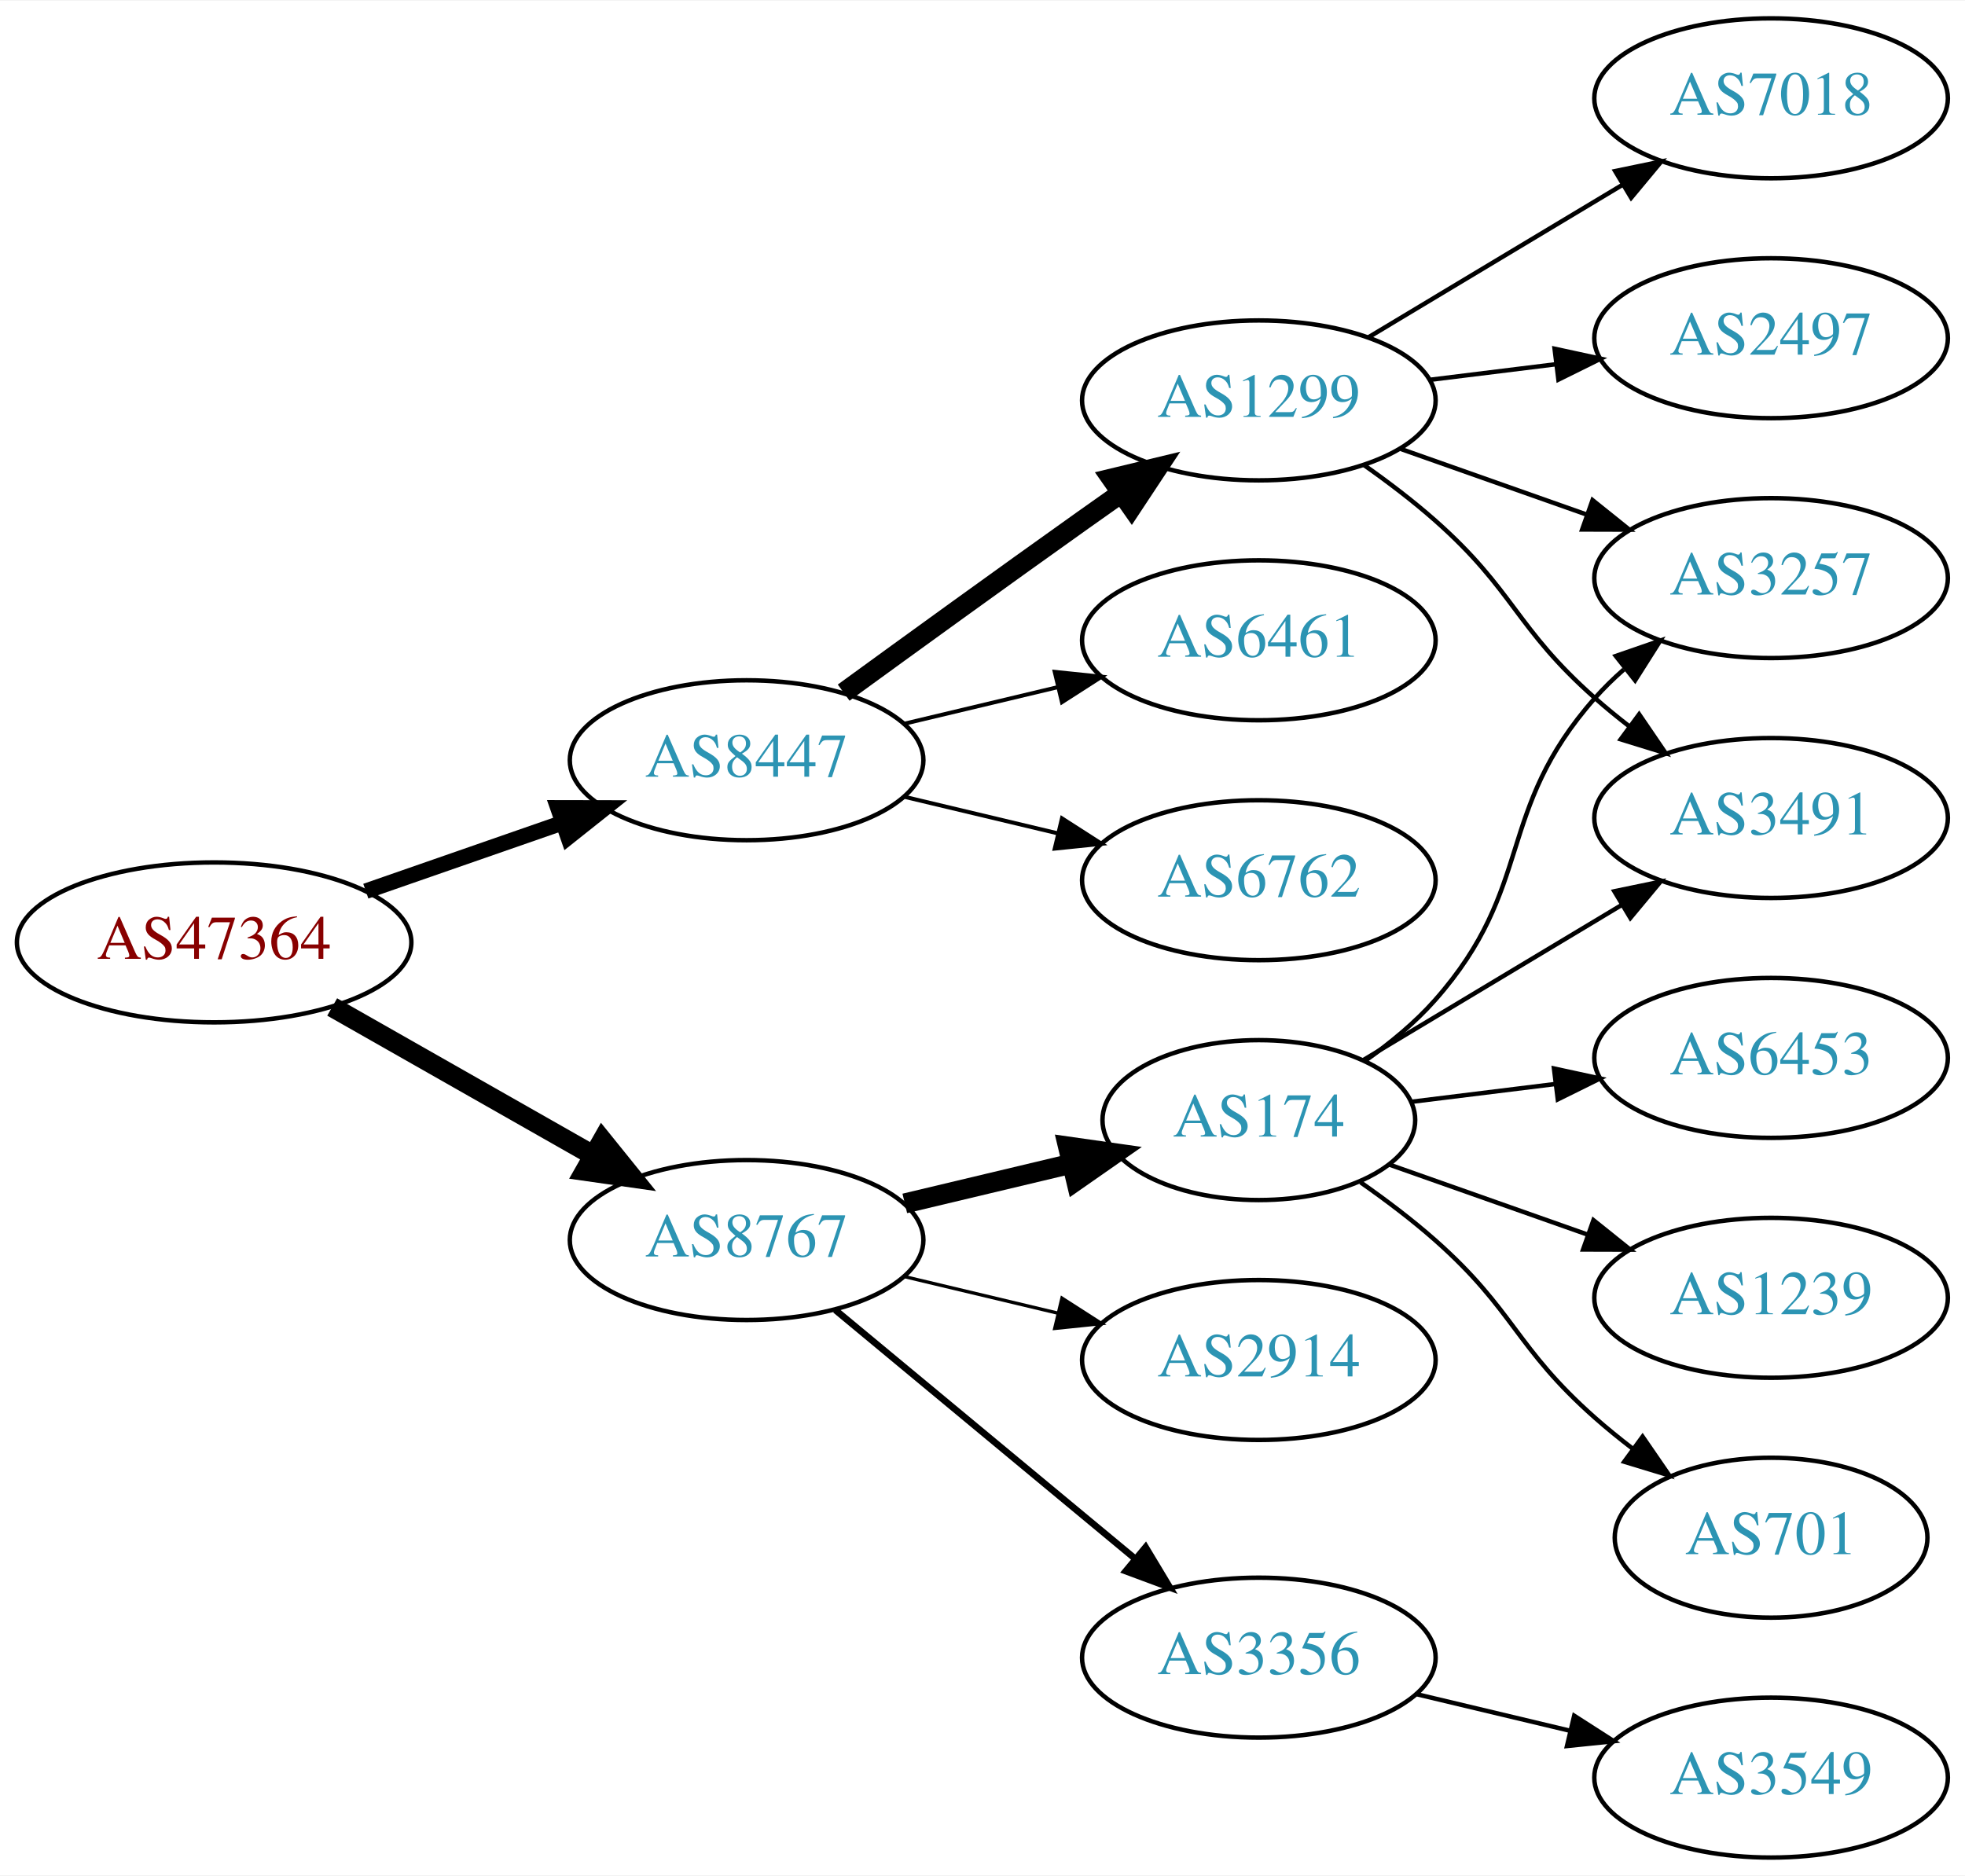
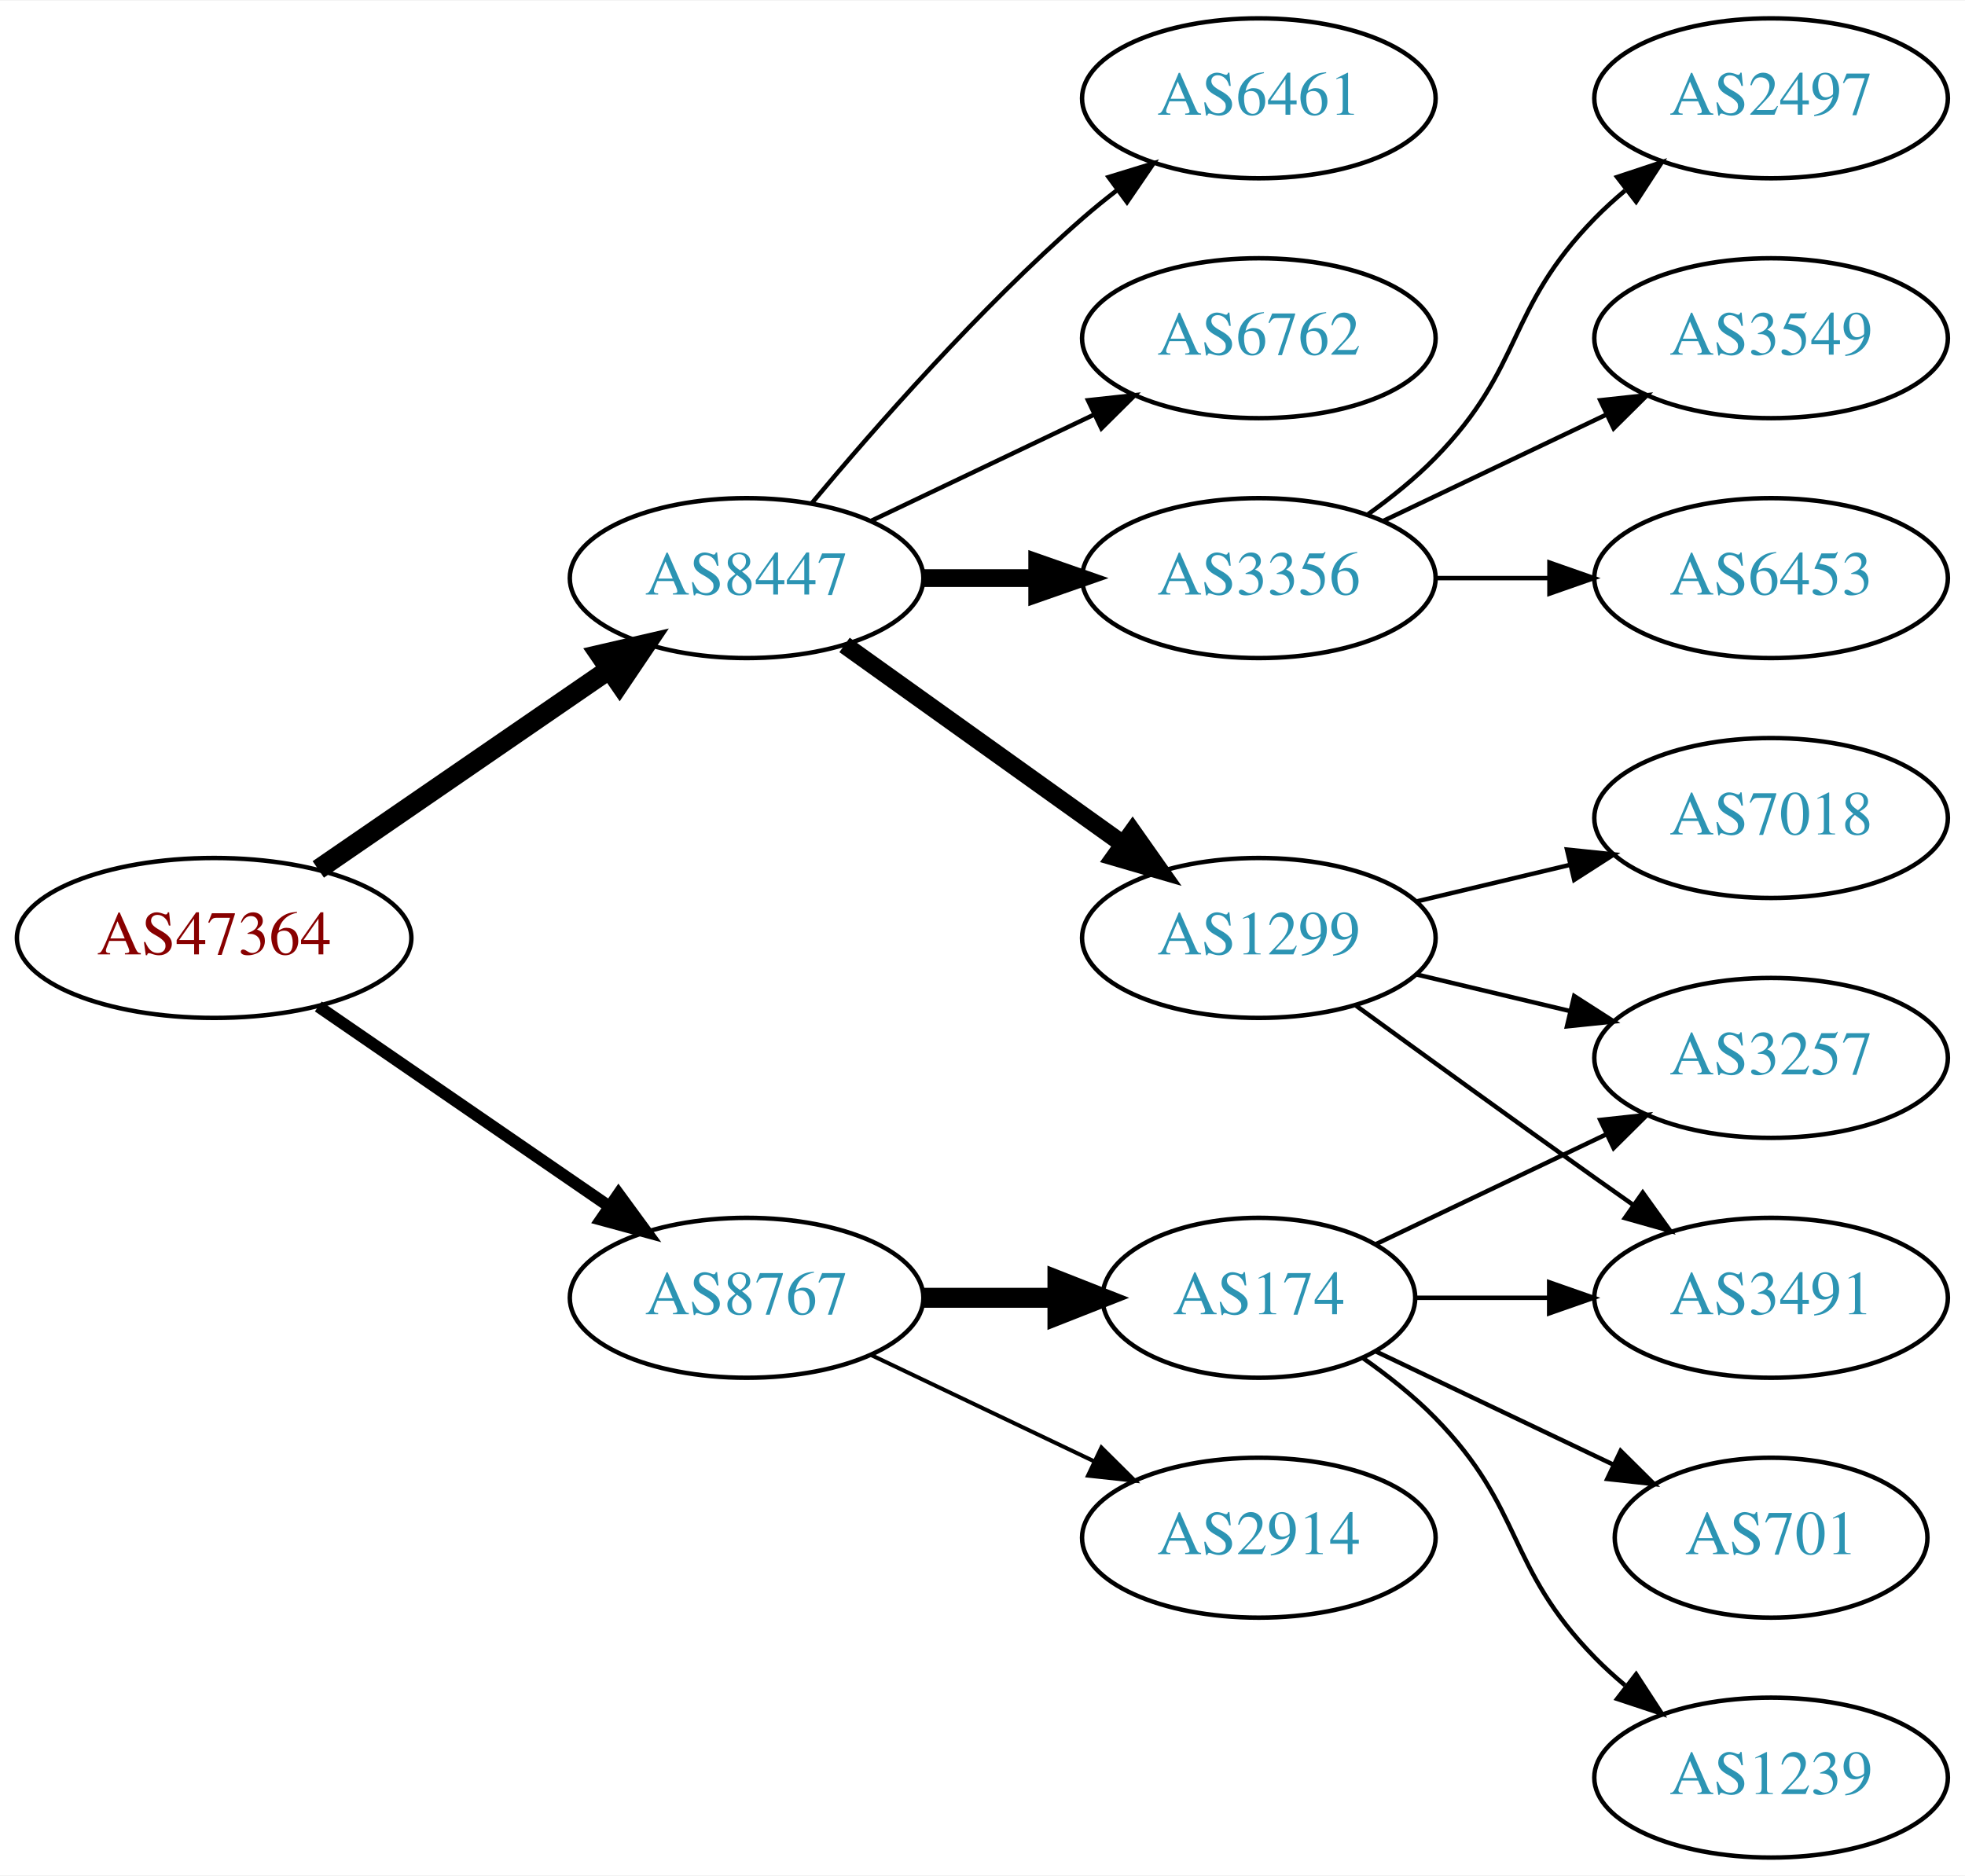
<svg xmlns="http://www.w3.org/2000/svg" xmlns:xlink="http://www.w3.org/1999/xlink" width="442pt" height="422pt" viewBox="0.00 0.00 442.27 422.00">
  <g id="graph0" class="graph" transform="scale(1 1) rotate(0) translate(4 418)">
    <polygon fill="white" stroke="none" points="-4,4 -4,-418 438.271,-418 438.271,4 -4,4" />
    <g id="node1" class="node">
      <g id="a_node1">
        <a xlink:href="/asn/47364" xlink:title="AS47364 ~ Plansee Group Service Gmbh [AT]">
-           <ellipse fill="#ffffff" stroke="black" cx="44.196" cy="-206" rx="44.393" ry="18" />
-           <text text-anchor="middle" x="44.196" y="-202.3" font-family="Times,serif" font-size="14.00" fill="#880000">AS47364</text>
+           <ellipse fill="#ffffff" stroke="black" cx="44.196" cy="-207" rx="44.393" ry="18" />
+           <text text-anchor="middle" x="44.196" y="-203.3" font-family="Times,serif" font-size="14.00" fill="#880000">AS47364</text>
        </a>
      </g>
    </g>
    <g id="node2" class="node">
      <g id="a_node2">
        <a xlink:href="/asn/8447" xlink:title="AS8447 ~ A1 Telekom Austria AG [AT]">
-           <ellipse fill="#ffffff" stroke="black" cx="164.039" cy="-247" rx="39.794" ry="18" />
-           <text text-anchor="middle" x="164.039" y="-243.3" font-family="Times,serif" font-size="14.00" fill="#2c94b3">AS8447</text>
+           <ellipse fill="#ffffff" stroke="black" cx="164.039" cy="-288" rx="39.794" ry="18" />
+           <text text-anchor="middle" x="164.039" y="-284.3" font-family="Times,serif" font-size="14.00" fill="#2c94b3">AS8447</text>
        </a>
      </g>
    </g>
    <g id="edge1" class="edge">
-       <path fill="none" stroke="black" stroke-width="3.5" d="M78.335,-217.53C92.053,-222.302 108.092,-227.883 122.502,-232.896" />
-       <polygon fill="black" stroke="black" stroke-width="3.5" points="121.573,-236.279 132.168,-236.26 123.874,-229.668 121.573,-236.279" />
+       <path fill="none" stroke="black" stroke-width="4.5" d="M67.639,-222.426C86.22,-235.198 112.781,-253.455 133.161,-267.463" />
+       <polygon fill="black" stroke="black" stroke-width="4.5" points="131.003,-270.758 141.475,-273.178 135.464,-264.269 131.003,-270.758" />
    </g>
    <g id="node3" class="node">
      <g id="a_node3">
        <a xlink:href="/asn/8767" xlink:title="AS8767 ~ Germany [DE]">
-           <ellipse fill="#ffffff" stroke="black" cx="164.039" cy="-139" rx="39.794" ry="18" />
-           <text text-anchor="middle" x="164.039" y="-135.3" font-family="Times,serif" font-size="14.00" fill="#2c94b3">AS8767</text>
+           <ellipse fill="#ffffff" stroke="black" cx="164.039" cy="-126" rx="39.794" ry="18" />
+           <text text-anchor="middle" x="164.039" y="-122.3" font-family="Times,serif" font-size="14.00" fill="#2c94b3">AS8767</text>
        </a>
      </g>
    </g>
    <g id="edge2" class="edge">
-       <path fill="none" stroke="black" stroke-width="4.5" d="M70.766,-191.462C87.985,-181.672 110.871,-168.66 129.542,-158.045" />
-       <polygon fill="black" stroke="black" stroke-width="4.5" points="131.579,-161.416 138.326,-153.05 127.687,-154.57 131.579,-161.416" />
+       <path fill="none" stroke="black" stroke-width="2.7" d="M67.639,-191.574C86.22,-178.802 112.781,-160.545 133.161,-146.537" />
+       <polygon fill="black" stroke="black" stroke-width="2.7" points="135.216,-149.371 141.475,-140.822 131.251,-143.602 135.216,-149.371" />
    </g>
    <g id="node4" class="node">
      <g id="a_node4">
-         <a xlink:href="/asn/1299" xlink:title="AS1299 ~ Telia Carrier [EU]">
-           <ellipse fill="#ffffff" stroke="black" cx="279.332" cy="-328" rx="39.794" ry="18" />
-           <text text-anchor="middle" x="279.332" y="-324.3" font-family="Times,serif" font-size="14.00" fill="#2c94b3">AS1299</text>
+         <a xlink:href="/asn/3356" xlink:title="AS3356 ~ Level 3 Parent, LLC [US]">
+           <ellipse fill="#ffffff" stroke="black" cx="279.332" cy="-288" rx="39.794" ry="18" />
+           <text text-anchor="middle" x="279.332" y="-284.3" font-family="Times,serif" font-size="14.00" fill="#2c94b3">AS3356</text>
        </a>
      </g>
    </g>
    <g id="edge3" class="edge">
-       <path fill="none" stroke="black" stroke-width="4.5" d="M185.887,-262.222C200.821,-273.091 221.435,-288.025 239.685,-301 242.506,-303.005 245.449,-305.085 248.397,-307.159" />
-       <polygon fill="black" stroke="black" stroke-width="4.5" points="246.173,-310.409 256.621,-312.926 250.694,-303.961 246.173,-310.409" />
+       <path fill="none" stroke="black" stroke-width="4" d="M203.711,-288C211.914,-288 220.678,-288 229.21,-288" />
+       <polygon fill="black" stroke="black" stroke-width="4" points="229.449,-291.5 239.449,-288 229.449,-284.5 229.449,-291.5" />
    </g>
    <g id="node5" class="node">
      <g id="a_node5">
-         <a xlink:href="/asn/6461" xlink:title="AS6461 ~ Zayo Bandwidth [US]">
-           <ellipse fill="#ffffff" stroke="black" cx="279.332" cy="-274" rx="39.794" ry="18" />
-           <text text-anchor="middle" x="279.332" y="-270.3" font-family="Times,serif" font-size="14.00" fill="#2c94b3">AS6461</text>
+         <a xlink:href="/asn/1299" xlink:title="AS1299 ~ Telia Carrier [EU]">
+           <ellipse fill="#ffffff" stroke="black" cx="279.332" cy="-207" rx="39.794" ry="18" />
+           <text text-anchor="middle" x="279.332" y="-203.3" font-family="Times,serif" font-size="14.00" fill="#2c94b3">AS1299</text>
        </a>
      </g>
    </g>
    <g id="edge4" class="edge">
-       <path fill="none" stroke="black" stroke-width="0.9" d="M199.646,-255.248C210.517,-257.838 222.671,-260.735 234.114,-263.462" />
-       <polygon fill="black" stroke="black" stroke-width="0.9" points="233.397,-266.889 243.936,-265.803 235.02,-260.08 233.397,-266.889" />
+       <path fill="none" stroke="black" stroke-width="4" d="M186.083,-272.954C203.697,-260.361 229.036,-242.245 248.701,-228.184" />
+       <polygon fill="black" stroke="black" stroke-width="4" points="250.917,-230.903 257.016,-222.24 246.845,-225.209 250.917,-230.903" />
    </g>
    <g id="node6" class="node">
      <g id="a_node6">
+         <a xlink:href="/asn/6461" xlink:title="AS6461 ~ Zayo Bandwidth [US]">
+           <ellipse fill="#ffffff" stroke="black" cx="279.332" cy="-396" rx="39.794" ry="18" />
+           <text text-anchor="middle" x="279.332" y="-392.3" font-family="Times,serif" font-size="14.00" fill="#2c94b3">AS6461</text>
+         </a>
+       </g>
+     </g>
+     <g id="edge5" class="edge">
+       <path fill="none" stroke="black" d="M178.669,-304.817C192.951,-321.929 216.498,-348.745 239.685,-369 242.151,-371.154 244.789,-373.294 247.487,-375.372" />
+       <polygon fill="black" stroke="black" points="245.512,-378.264 255.641,-381.37 249.66,-372.625 245.512,-378.264" />
+     </g>
+     <g id="node7" class="node">
+       <g id="a_node7">
        <a xlink:href="/asn/6762" xlink:title="AS6762 ~ TELECOM ITALIA SPARKLE S.p.A. [IT]">
-           <ellipse fill="#ffffff" stroke="black" cx="279.332" cy="-220" rx="39.794" ry="18" />
-           <text text-anchor="middle" x="279.332" y="-216.3" font-family="Times,serif" font-size="14.00" fill="#2c94b3">AS6762</text>
-         </a>
-       </g>
-     </g>
-     <g id="edge5" class="edge">
-       <path fill="none" stroke="black" stroke-width="0.9" d="M199.646,-238.752C210.517,-236.162 222.671,-233.265 234.114,-230.538" />
-       <polygon fill="black" stroke="black" stroke-width="0.9" points="235.02,-233.92 243.936,-228.197 233.397,-227.111 235.02,-233.92" />
+           <ellipse fill="#ffffff" stroke="black" cx="279.332" cy="-342" rx="39.794" ry="18" />
+           <text text-anchor="middle" x="279.332" y="-338.3" font-family="Times,serif" font-size="14.00" fill="#2c94b3">AS6762</text>
+         </a>
+       </g>
+     </g>
+     <g id="edge6" class="edge">
+       <path fill="none" stroke="black" d="M192.175,-300.934C207.169,-308.081 225.99,-317.052 242.213,-324.785" />
+       <polygon fill="black" stroke="black" points="240.884,-328.028 251.417,-329.171 243.895,-321.709 240.884,-328.028" />
+     </g>
+     <g id="node14" class="node">
+       <g id="a_node14">
+         <a xlink:href="/asn/174" xlink:title="AS174 ~ Cogent Communications [US]">
+           <ellipse fill="#ffffff" stroke="black" cx="279.332" cy="-126" rx="35.194" ry="18" />
+           <text text-anchor="middle" x="279.332" y="-122.3" font-family="Times,serif" font-size="14.00" fill="#2c94b3">AS174</text>
+         </a>
+       </g>
+     </g>
+     <g id="edge13" class="edge">
+       <path fill="none" stroke="black" stroke-width="4.5" d="M203.711,-126C213.416,-126 223.907,-126 233.87,-126" />
+       <polygon fill="black" stroke="black" stroke-width="4.5" points="234.006,-129.938 244.006,-126 234.006,-122.063 234.006,-129.938" />
+     </g>
+     <g id="node15" class="node">
+       <g id="a_node15">
+         <a xlink:href="/asn/2914" xlink:title="AS2914 ~ NTT America, Inc. [US]">
+           <ellipse fill="#ffffff" stroke="black" cx="279.332" cy="-72" rx="39.794" ry="18" />
+           <text text-anchor="middle" x="279.332" y="-68.3" font-family="Times,serif" font-size="14.00" fill="#2c94b3">AS2914</text>
+         </a>
+       </g>
+     </g>
+     <g id="edge14" class="edge">
+       <path fill="none" stroke="black" stroke-width="0.9" d="M192.175,-113.066C207.169,-105.919 225.99,-96.948 242.213,-89.215" />
+       <polygon fill="black" stroke="black" stroke-width="0.9" points="243.895,-92.291 251.417,-84.829 240.884,-85.972 243.895,-92.291" />
+     </g>
+     <g id="node8" class="node">
+       <g id="a_node8">
+         <a xlink:href="/asn/2497" xlink:title="AS2497 ~ Internet Initiative Japan Inc. [JP]">
+           <ellipse fill="#ffffff" stroke="black" cx="394.625" cy="-396" rx="39.794" ry="18" />
+           <text text-anchor="middle" x="394.625" y="-392.3" font-family="Times,serif" font-size="14.00" fill="#2c94b3">AS2497</text>
+         </a>
+       </g>
+     </g>
+     <g id="edge7" class="edge">
+       <path fill="none" stroke="black" d="M303.926,-302.389C309.182,-306.148 314.513,-310.437 318.978,-315 339.151,-335.617 334.806,-348.383 354.978,-369 357.071,-371.139 359.354,-373.218 361.731,-375.21" />
+       <polygon fill="black" stroke="black" points="359.974,-378.275 370.031,-381.611 364.249,-372.732 359.974,-378.275" />
+     </g>
+     <g id="node9" class="node">
+       <g id="a_node9">
+         <a xlink:href="/asn/3549" xlink:title="AS3549 ~ Level 3 Parent, LLC [US]">
+           <ellipse fill="#ffffff" stroke="black" cx="394.625" cy="-342" rx="39.794" ry="18" />
+           <text text-anchor="middle" x="394.625" y="-338.3" font-family="Times,serif" font-size="14.00" fill="#2c94b3">AS3549</text>
+         </a>
+       </g>
+     </g>
+     <g id="edge8" class="edge">
+       <path fill="none" stroke="black" d="M307.468,-300.934C322.462,-308.081 341.283,-317.052 357.506,-324.785" />
+       <polygon fill="black" stroke="black" points="356.177,-328.028 366.71,-329.171 359.188,-321.709 356.177,-328.028" />
+     </g>
+     <g id="node10" class="node">
+       <g id="a_node10">
+         <a xlink:href="/asn/6453" xlink:title="AS6453 ~ TATA COMMUNICATIONS (AMERICA) INC [US]">
+           <ellipse fill="#ffffff" stroke="black" cx="394.625" cy="-288" rx="39.794" ry="18" />
+           <text text-anchor="middle" x="394.625" y="-284.3" font-family="Times,serif" font-size="14.00" fill="#2c94b3">AS6453</text>
+         </a>
+       </g>
+     </g>
+     <g id="edge9" class="edge">
+       <path fill="none" stroke="black" d="M319.004,-288C327.207,-288 335.971,-288 344.503,-288" />
+       <polygon fill="black" stroke="black" points="344.742,-291.5 354.742,-288 344.742,-284.5 344.742,-291.5" />
    </g>
    <g id="node11" class="node">
      <g id="a_node11">
-         <a xlink:href="/asn/174" xlink:title="AS174 ~ Cogent Communications [US]">
-           <ellipse fill="#ffffff" stroke="black" cx="279.332" cy="-166" rx="35.194" ry="18" />
-           <text text-anchor="middle" x="279.332" y="-162.3" font-family="Times,serif" font-size="14.00" fill="#2c94b3">AS174</text>
+         <a xlink:href="/asn/3257" xlink:title="AS3257 ~ GTT [DE]">
+           <ellipse fill="#ffffff" stroke="black" cx="394.625" cy="-180" rx="39.794" ry="18" />
+           <text text-anchor="middle" x="394.625" y="-176.3" font-family="Times,serif" font-size="14.00" fill="#2c94b3">AS3257</text>
        </a>
      </g>
    </g>
    <g id="edge10" class="edge">
-       <path fill="none" stroke="black" stroke-width="4.5" d="M199.646,-147.248C211.44,-150.058 224.745,-153.229 237.013,-156.153" />
-       <polygon fill="black" stroke="black" stroke-width="4.5" points="236.377,-160.049 247.018,-158.537 238.203,-152.389 236.377,-160.049" />
+       <path fill="none" stroke="black" d="M314.939,-198.752C325.81,-196.162 337.964,-193.265 349.407,-190.538" />
+       <polygon fill="black" stroke="black" points="350.313,-193.92 359.229,-188.197 348.69,-187.111 350.313,-193.92" />
    </g>
    <g id="node12" class="node">
      <g id="a_node12">
-         <a xlink:href="/asn/2914" xlink:title="AS2914 ~ NTT America, Inc. [US]">
-           <ellipse fill="#ffffff" stroke="black" cx="279.332" cy="-112" rx="39.794" ry="18" />
-           <text text-anchor="middle" x="279.332" y="-108.3" font-family="Times,serif" font-size="14.00" fill="#2c94b3">AS2914</text>
+         <a xlink:href="/asn/3491" xlink:title="AS3491 ~ PCCW Global, Inc. [US]">
+           <ellipse fill="#ffffff" stroke="black" cx="394.625" cy="-126" rx="39.794" ry="18" />
+           <text text-anchor="middle" x="394.625" y="-122.3" font-family="Times,serif" font-size="14.00" fill="#2c94b3">AS3491</text>
        </a>
      </g>
    </g>
    <g id="edge11" class="edge">
-       <path fill="none" stroke="black" stroke-width="0.75" d="M199.646,-130.752C210.517,-128.162 222.671,-125.265 234.114,-122.538" />
-       <polygon fill="black" stroke="black" stroke-width="0.75" points="235.02,-125.92 243.936,-120.197 233.397,-119.111 235.02,-125.92" />
+       <path fill="none" stroke="black" d="M301.18,-191.778C316.114,-180.909 336.727,-165.975 354.978,-153 357.799,-150.995 360.742,-148.915 363.69,-146.841" />
+       <polygon fill="black" stroke="black" points="365.736,-149.681 371.914,-141.074 361.717,-143.95 365.736,-149.681" />
    </g>
    <g id="node13" class="node">
      <g id="a_node13">
-         <a xlink:href="/asn/3356" xlink:title="AS3356 ~ Level 3 Parent, LLC [US]">
-           <ellipse fill="#ffffff" stroke="black" cx="279.332" cy="-45" rx="39.794" ry="18" />
-           <text text-anchor="middle" x="279.332" y="-41.3" font-family="Times,serif" font-size="14.00" fill="#2c94b3">AS3356</text>
+         <a xlink:href="/asn/7018" xlink:title="AS7018 ~ AT&amp;T Services, Inc. [US]">
+           <ellipse fill="#ffffff" stroke="black" cx="394.625" cy="-234" rx="39.794" ry="18" />
+           <text text-anchor="middle" x="394.625" y="-230.3" font-family="Times,serif" font-size="14.00" fill="#2c94b3">AS7018</text>
        </a>
      </g>
    </g>
    <g id="edge12" class="edge">
-       <path fill="none" stroke="black" stroke-width="1.5" d="M184.001,-123.267C202.464,-107.948 230.7,-84.52 251.471,-67.287" />
-       <polygon fill="black" stroke="black" stroke-width="1.5" points="253.846,-69.864 259.307,-60.785 249.376,-64.477 253.846,-69.864" />
-     </g>
-     <g id="node7" class="node">
-       <g id="a_node7">
-         <a xlink:href="/asn/3257" xlink:title="AS3257 ~ GTT [DE]">
-           <ellipse fill="#ffffff" stroke="black" cx="394.625" cy="-288" rx="39.794" ry="18" />
-           <text text-anchor="middle" x="394.625" y="-284.3" font-family="Times,serif" font-size="14.00" fill="#2c94b3">AS3257</text>
-         </a>
-       </g>
-     </g>
-     <g id="edge6" class="edge">
-       <path fill="none" stroke="black" d="M311.289,-317.07C324.153,-312.528 339.259,-307.195 352.995,-302.345" />
-       <polygon fill="black" stroke="black" points="354.44,-305.547 362.704,-298.917 352.109,-298.946 354.44,-305.547" />
-     </g>
-     <g id="node8" class="node">
-       <g id="a_node8">
-         <a xlink:href="/asn/7018" xlink:title="AS7018 ~ AT&amp;T Services, Inc. [US]">
-           <ellipse fill="#ffffff" stroke="black" cx="394.625" cy="-396" rx="39.794" ry="18" />
-           <text text-anchor="middle" x="394.625" y="-392.3" font-family="Times,serif" font-size="14.00" fill="#2c94b3">AS7018</text>
-         </a>
-       </g>
-     </g>
-     <g id="edge7" class="edge">
-       <path fill="none" stroke="black" d="M304.082,-342.255C320.698,-352.229 343.094,-365.671 361.331,-376.617" />
-       <polygon fill="black" stroke="black" points="359.531,-379.618 369.906,-381.764 363.133,-373.616 359.531,-379.618" />
-     </g>
-     <g id="node9" class="node">
-       <g id="a_node9">
-         <a xlink:href="/asn/2497" xlink:title="AS2497 ~ Internet Initiative Japan Inc. [JP]">
-           <ellipse fill="#ffffff" stroke="black" cx="394.625" cy="-342" rx="39.794" ry="18" />
-           <text text-anchor="middle" x="394.625" y="-338.3" font-family="Times,serif" font-size="14.00" fill="#2c94b3">AS2497</text>
-         </a>
-       </g>
-     </g>
-     <g id="edge8" class="edge">
-       <path fill="none" stroke="black" d="M317.742,-332.623C326.83,-333.746 336.667,-334.962 346.152,-336.134" />
-       <polygon fill="black" stroke="black" points="345.9,-339.629 356.254,-337.382 346.758,-332.682 345.9,-339.629" />
-     </g>
-     <g id="node10" class="node">
-       <g id="a_node10">
-         <a xlink:href="/asn/3491" xlink:title="AS3491 ~ PCCW Global, Inc. [US]">
-           <ellipse fill="#ffffff" stroke="black" cx="394.625" cy="-234" rx="39.794" ry="18" />
-           <text text-anchor="middle" x="394.625" y="-230.3" font-family="Times,serif" font-size="14.00" fill="#2c94b3">AS3491</text>
-         </a>
-       </g>
-     </g>
-     <g id="edge9" class="edge">
-       <path fill="none" stroke="black" d="M303.058,-313.411C308.459,-309.6 314.072,-305.337 318.978,-301 336.898,-285.159 337.058,-276.841 354.978,-261 357.431,-258.832 360.061,-256.682 362.753,-254.597" />
-       <polygon fill="black" stroke="black" points="364.928,-257.342 370.898,-248.589 360.773,-251.709 364.928,-257.342" />
-     </g>
-     <g id="edge14" class="edge">
-       <path fill="none" stroke="black" d="M303.462,-179.495C308.97,-183.395 314.533,-187.972 318.978,-193 341.628,-218.62 332.328,-235.38 354.978,-261 356.96,-263.242 359.164,-265.394 361.487,-267.437" />
-       <polygon fill="black" stroke="black" points="359.675,-270.466 369.688,-273.929 364.02,-264.978 359.675,-270.466" />
-     </g>
-     <g id="edge17" class="edge">
-       <path fill="none" stroke="black" d="M302.715,-179.435C319.34,-189.413 342.273,-203.178 360.945,-214.386" />
-       <polygon fill="black" stroke="black" points="359.348,-217.509 369.724,-219.654 362.951,-211.507 359.348,-217.509" />
-     </g>
-     <g id="node14" class="node">
-       <g id="a_node14">
-         <a xlink:href="/asn/6453" xlink:title="AS6453 ~ TATA COMMUNICATIONS (AMERICA) INC [US]">
-           <ellipse fill="#ffffff" stroke="black" cx="394.625" cy="-180" rx="39.794" ry="18" />
-           <text text-anchor="middle" x="394.625" y="-176.3" font-family="Times,serif" font-size="14.00" fill="#2c94b3">AS6453</text>
-         </a>
-       </g>
-     </g>
-     <g id="edge13" class="edge">
-       <path fill="none" stroke="black" d="M313.71,-170.125C323.801,-171.372 335.084,-172.766 345.919,-174.105" />
-       <polygon fill="black" stroke="black" points="345.762,-177.612 356.116,-175.365 346.621,-170.665 345.762,-177.612" />
-     </g>
-     <g id="node15" class="node">
-       <g id="a_node15">
-         <a xlink:href="/asn/1239" xlink:title="AS1239 ~ Sprint [US]">
-           <ellipse fill="#ffffff" stroke="black" cx="394.625" cy="-126" rx="39.794" ry="18" />
-           <text text-anchor="middle" x="394.625" y="-122.3" font-family="Times,serif" font-size="14.00" fill="#2c94b3">AS1239</text>
-         </a>
-       </g>
+       <path fill="none" stroke="black" d="M314.939,-215.248C325.81,-217.838 337.964,-220.735 349.407,-223.462" />
+       <polygon fill="black" stroke="black" points="348.69,-226.889 359.229,-225.803 350.313,-220.08 348.69,-226.889" />
    </g>
    <g id="edge15" class="edge">
-       <path fill="none" stroke="black" d="M308.628,-156.009C322.176,-151.226 338.64,-145.413 353.456,-140.182" />
-       <polygon fill="black" stroke="black" points="354.643,-143.475 362.908,-136.845 352.313,-136.874 354.643,-143.475" />
+       <path fill="none" stroke="black" d="M305.757,-138.119C321.059,-145.413 340.783,-154.814 357.665,-162.86" />
+       <polygon fill="black" stroke="black" points="356.172,-166.026 366.705,-167.169 359.184,-159.707 356.172,-166.026" />
+     </g>
+     <g id="edge16" class="edge">
+       <path fill="none" stroke="black" d="M314.631,-126C324.008,-126 334.358,-126 344.393,-126" />
+       <polygon fill="black" stroke="black" points="344.681,-129.5 354.681,-126 344.681,-122.5 344.681,-129.5" />
    </g>
    <g id="node16" class="node">
      <g id="a_node16">
        <a xlink:href="/asn/701" xlink:title="AS701 ~ UUNET [US]">
          <ellipse fill="#ffffff" stroke="black" cx="394.625" cy="-72" rx="35.194" ry="18" />
          <text text-anchor="middle" x="394.625" y="-68.3" font-family="Times,serif" font-size="14.00" fill="#2c94b3">AS701</text>
        </a>
      </g>
    </g>
-     <g id="edge16" class="edge">
-       <path fill="none" stroke="black" d="M302.25,-151.98C307.895,-148.026 313.827,-143.553 318.978,-139 336.898,-123.159 337.058,-114.841 354.978,-99 357.634,-96.652 360.498,-94.326 363.422,-92.081" />
-       <polygon fill="black" stroke="black" points="365.702,-94.75 371.706,-86.02 361.569,-89.1 365.702,-94.75" />
+     <g id="edge17" class="edge">
+       <path fill="none" stroke="black" d="M305.757,-113.881C321.5,-106.378 341.922,-96.644 359.115,-88.449" />
+       <polygon fill="black" stroke="black" points="360.763,-91.54 368.284,-84.078 357.751,-85.221 360.763,-91.54" />
    </g>
    <g id="node17" class="node">
      <g id="a_node17">
-         <a xlink:href="/asn/3549" xlink:title="AS3549 ~ Level 3 Parent, LLC [US]">
+         <a xlink:href="/asn/1239" xlink:title="AS1239 ~ Sprint [US]">
          <ellipse fill="#ffffff" stroke="black" cx="394.625" cy="-18" rx="39.794" ry="18" />
-           <text text-anchor="middle" x="394.625" y="-14.3" font-family="Times,serif" font-size="14.00" fill="#2c94b3">AS3549</text>
+           <text text-anchor="middle" x="394.625" y="-14.3" font-family="Times,serif" font-size="14.00" fill="#2c94b3">AS1239</text>
        </a>
      </g>
    </g>
    <g id="edge18" class="edge">
-       <path fill="none" stroke="black" d="M314.939,-36.752C325.81,-34.162 337.964,-31.265 349.407,-28.538" />
-       <polygon fill="black" stroke="black" points="350.313,-31.92 359.229,-26.197 348.69,-25.111 350.313,-31.92" />
+       <path fill="none" stroke="black" d="M302.714,-112.468C308.356,-108.51 314.17,-103.914 318.978,-99 339.151,-78.383 334.806,-65.617 354.978,-45 357.071,-42.861 359.354,-40.782 361.731,-38.79" />
+       <polygon fill="black" stroke="black" points="364.249,-41.268 370.031,-32.389 359.974,-35.725 364.249,-41.268" />
    </g>
  </g>
</svg>
